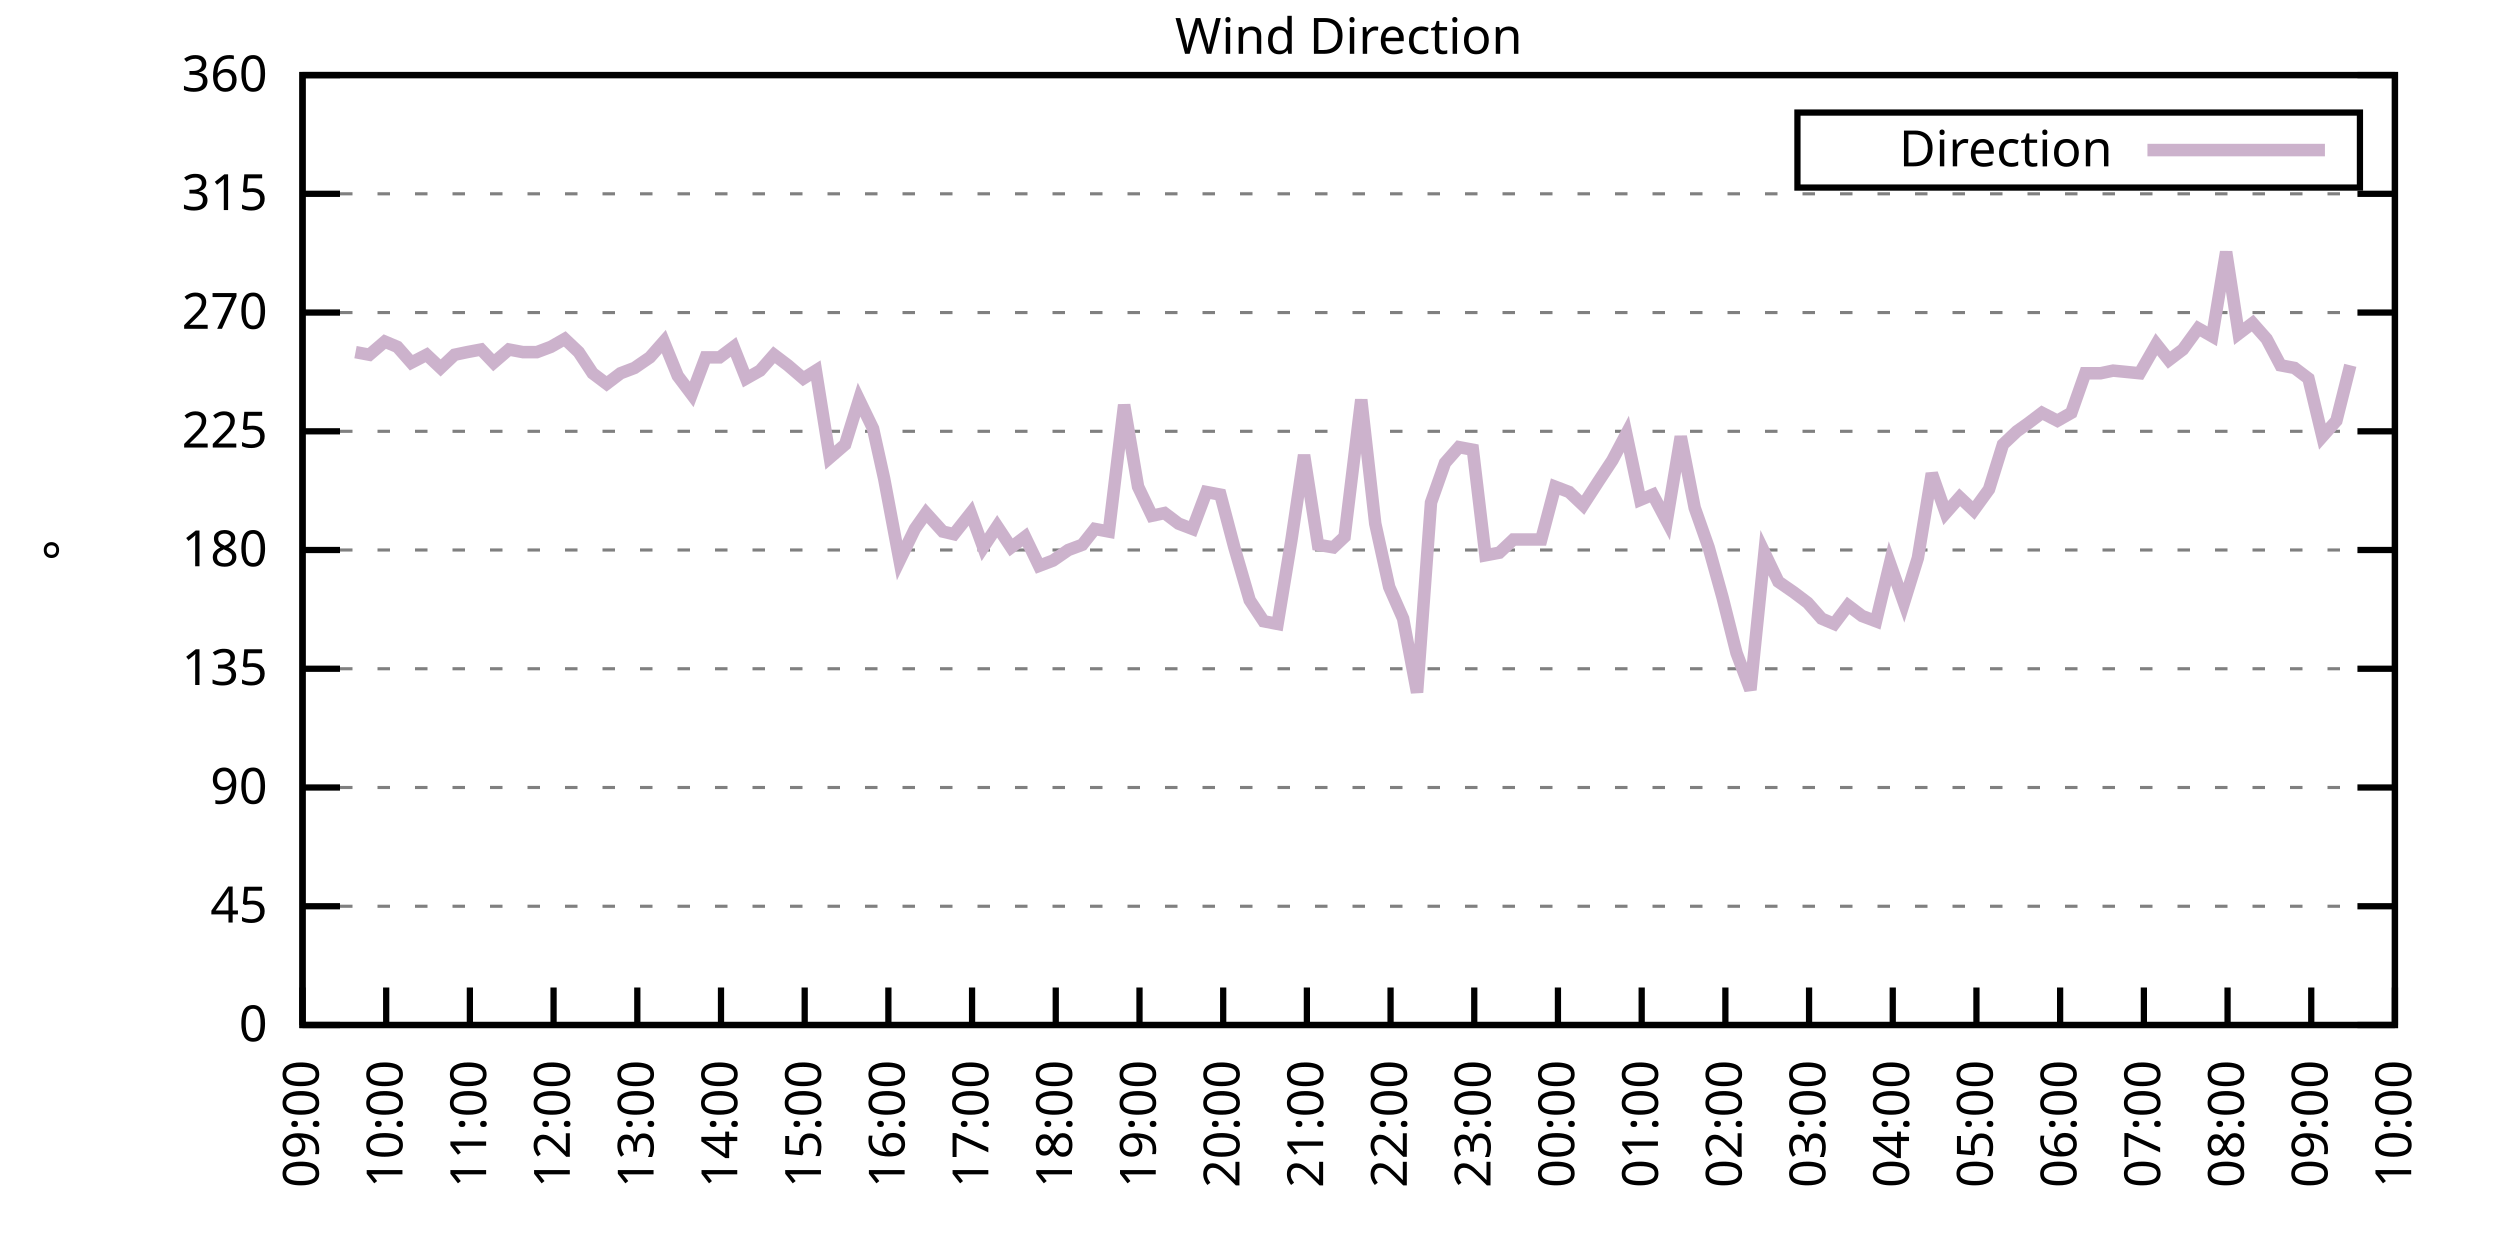
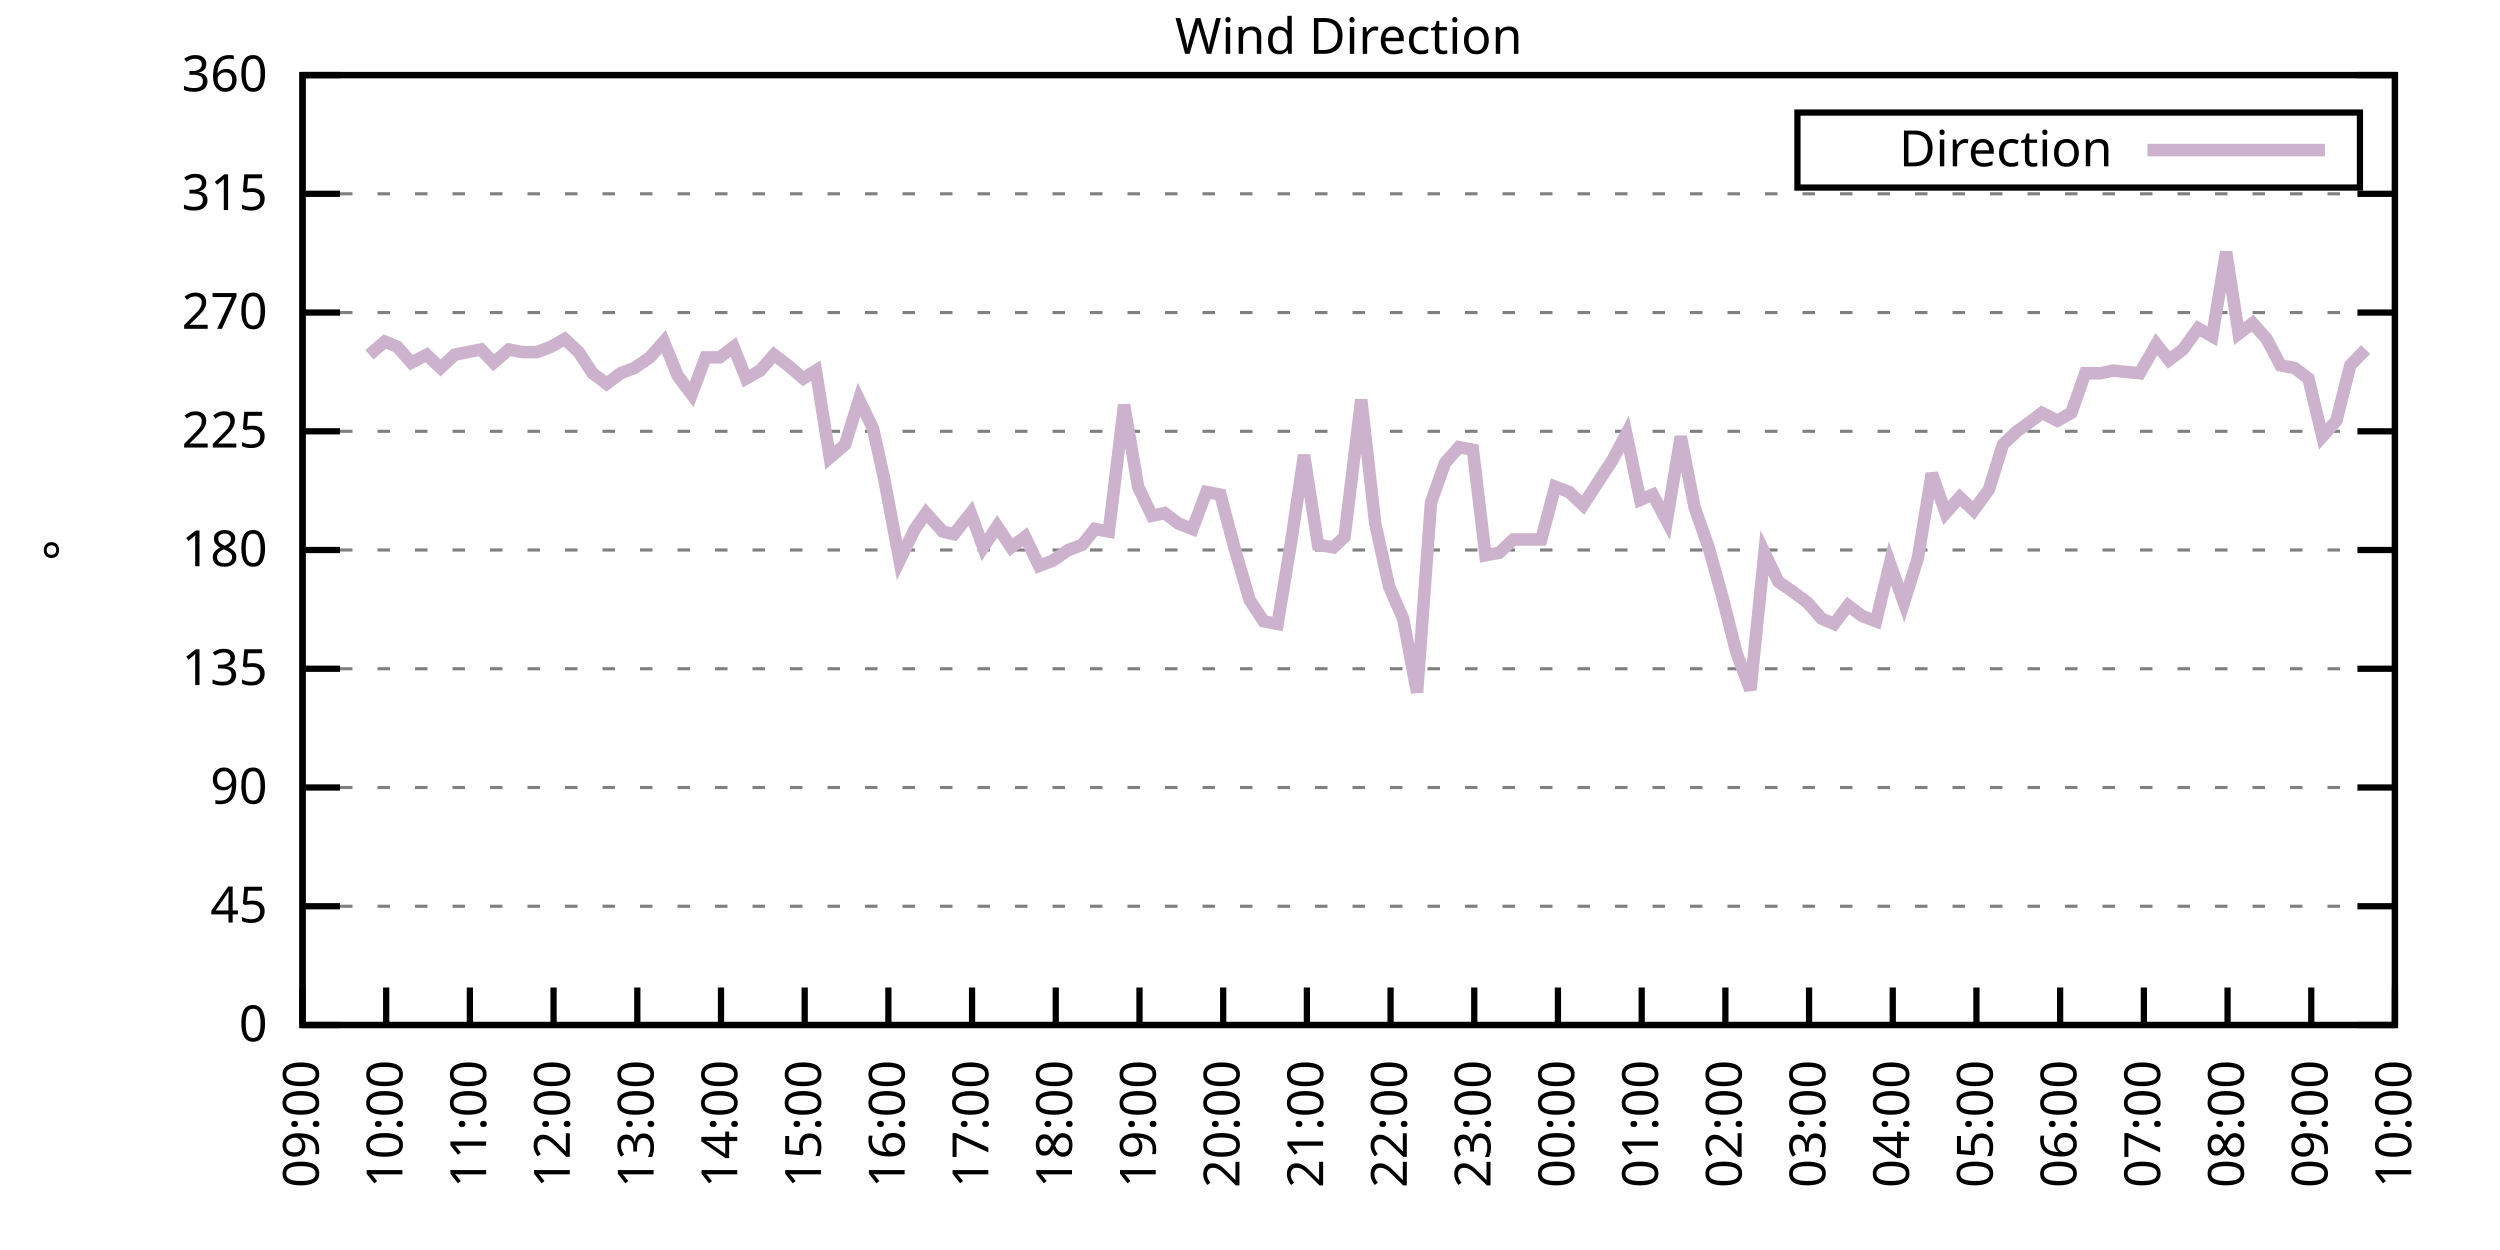
<svg xmlns="http://www.w3.org/2000/svg" xmlns:xlink="http://www.w3.org/1999/xlink" width="400" height="200" viewBox="0 0 400 200">
  <g id="gnuplot_canvas">
    <rect x="0" y="0" width="400" height="200" fill="none" />
    <defs>
      <circle id="gpDot" r="0.5" stroke-width="0.5" stroke="currentColor" />
      <path id="gpPt0" stroke-width="0.333" stroke="currentColor" d="M-1,0 h2 M0,-1 v2" />
      <path id="gpPt1" stroke-width="0.333" stroke="currentColor" d="M-1,-1 L1,1 M1,-1 L-1,1" />
      <path id="gpPt2" stroke-width="0.333" stroke="currentColor" d="M-1,0 L1,0 M0,-1 L0,1 M-1,-1 L1,1 M-1,1 L1,-1" />
      <rect id="gpPt3" stroke-width="0.333" stroke="currentColor" x="-1" y="-1" width="2" height="2" />
      <rect id="gpPt4" stroke-width="0.333" stroke="currentColor" fill="currentColor" x="-1" y="-1" width="2" height="2" />
      <circle id="gpPt5" stroke-width="0.333" stroke="currentColor" cx="0" cy="0" r="1" />
      <use xlink:href="#gpPt5" id="gpPt6" fill="currentColor" stroke="none" />
      <path id="gpPt7" stroke-width="0.333" stroke="currentColor" d="M0,-1.33 L-1.33,0.67 L1.33,0.67 z" />
      <use xlink:href="#gpPt7" id="gpPt8" fill="currentColor" stroke="none" />
      <use xlink:href="#gpPt7" id="gpPt9" stroke="currentColor" transform="rotate(180)" />
      <use xlink:href="#gpPt9" id="gpPt10" fill="currentColor" stroke="none" />
      <use xlink:href="#gpPt3" id="gpPt11" stroke="currentColor" transform="rotate(45)" />
      <use xlink:href="#gpPt11" id="gpPt12" fill="currentColor" stroke="none" />
      <path id="gpPt13" stroke-width="0.333" stroke="currentColor" d="M0,1.330 L1.265,0.411 L0.782,-1.067 L-0.782,-1.076 L-1.265,0.411 z" />
      <use xlink:href="#gpPt13" id="gpPt14" fill="currentColor" stroke="none" />
      <filter id="textbox" filterUnits="objectBoundingBox" x="0" y="0" height="1" width="1">
        <feFlood flood-color="white" flood-opacity="1" result="bgnd" />
        <feComposite in="SourceGraphic" in2="bgnd" operator="atop" />
      </filter>
      <filter id="greybox" filterUnits="objectBoundingBox" x="0" y="0" height="1" width="1">
        <feFlood flood-color="lightgrey" flood-opacity="1" result="grey" />
        <feComposite in="SourceGraphic" in2="grey" operator="atop" />
      </filter>
    </defs>
    <g fill="none" color="white" stroke="currentColor" stroke-width="1.00" stroke-linecap="butt" stroke-linejoin="miter">
</g>
    <g fill="none" color="black" stroke="currentColor" stroke-width="1.00" stroke-linecap="butt" stroke-linejoin="miter">
      <g stroke="none" shape-rendering="crispEdges">
        <polygon fill="rgb(255, 255, 255)" points="48.40,164.00 383.18,164.00 383.18,12.02 48.40,12.02 " />
      </g>
    </g>
    <g fill="none" color="black" stroke="currentColor" stroke-width="1.00" stroke-linecap="butt" stroke-linejoin="miter">
</g>
    <g fill="none" color="black" stroke="black" stroke-width="0.50" stroke-linecap="butt" stroke-linejoin="miter">
</g>
    <g fill="none" color="gray" stroke="currentColor" stroke-width="0.50" stroke-linecap="butt" stroke-linejoin="miter">
      <path stroke="gray" stroke-dasharray="2,4" class="gridline" d="M48.40,164.00 L383.19,164.00  " />
    </g>
    <g fill="none" color="gray" stroke="gray" stroke-width="1.00" stroke-linecap="butt" stroke-linejoin="miter">
</g>
    <g fill="none" color="black" stroke="currentColor" stroke-width="1.00" stroke-linecap="butt" stroke-linejoin="miter">
      <path stroke="black" d="M48.40,164.00 L54.40,164.00 M383.19,164.00 L377.19,164.00  " />
      <g transform="translate(42.80,166.60)" stroke="none" fill="black" font-family="Sans" font-size="8.00" text-anchor="end">
        <text>
          <tspan font-family="Sans"> 0</tspan>
        </text>
      </g>
    </g>
    <g fill="none" color="black" stroke="currentColor" stroke-width="1.00" stroke-linecap="butt" stroke-linejoin="miter">
</g>
    <g fill="none" color="black" stroke="black" stroke-width="0.50" stroke-linecap="butt" stroke-linejoin="miter">
</g>
    <g fill="none" color="gray" stroke="currentColor" stroke-width="0.50" stroke-linecap="butt" stroke-linejoin="miter">
      <path stroke="gray" stroke-dasharray="2,4" class="gridline" d="M48.40,145.00 L383.19,145.00  " />
    </g>
    <g fill="none" color="gray" stroke="gray" stroke-width="1.00" stroke-linecap="butt" stroke-linejoin="miter">
</g>
    <g fill="none" color="black" stroke="currentColor" stroke-width="1.00" stroke-linecap="butt" stroke-linejoin="miter">
      <path stroke="black" d="M48.40,145.00 L54.40,145.00 M383.19,145.00 L377.19,145.00  " />
      <g transform="translate(42.80,147.60)" stroke="none" fill="black" font-family="Sans" font-size="8.00" text-anchor="end">
        <text>
          <tspan font-family="Sans"> 45</tspan>
        </text>
      </g>
    </g>
    <g fill="none" color="black" stroke="currentColor" stroke-width="1.00" stroke-linecap="butt" stroke-linejoin="miter">
</g>
    <g fill="none" color="black" stroke="black" stroke-width="0.50" stroke-linecap="butt" stroke-linejoin="miter">
</g>
    <g fill="none" color="gray" stroke="currentColor" stroke-width="0.50" stroke-linecap="butt" stroke-linejoin="miter">
      <path stroke="gray" stroke-dasharray="2,4" class="gridline" d="M48.40,126.00 L383.19,126.00  " />
    </g>
    <g fill="none" color="gray" stroke="gray" stroke-width="1.00" stroke-linecap="butt" stroke-linejoin="miter">
</g>
    <g fill="none" color="black" stroke="currentColor" stroke-width="1.00" stroke-linecap="butt" stroke-linejoin="miter">
      <path stroke="black" d="M48.40,126.00 L54.40,126.00 M383.19,126.00 L377.19,126.00  " />
      <g transform="translate(42.80,128.60)" stroke="none" fill="black" font-family="Sans" font-size="8.00" text-anchor="end">
        <text>
          <tspan font-family="Sans"> 90</tspan>
        </text>
      </g>
    </g>
    <g fill="none" color="black" stroke="currentColor" stroke-width="1.00" stroke-linecap="butt" stroke-linejoin="miter">
</g>
    <g fill="none" color="black" stroke="black" stroke-width="0.50" stroke-linecap="butt" stroke-linejoin="miter">
</g>
    <g fill="none" color="gray" stroke="currentColor" stroke-width="0.50" stroke-linecap="butt" stroke-linejoin="miter">
      <path stroke="gray" stroke-dasharray="2,4" class="gridline" d="M48.40,107.00 L383.19,107.00  " />
    </g>
    <g fill="none" color="gray" stroke="gray" stroke-width="1.00" stroke-linecap="butt" stroke-linejoin="miter">
</g>
    <g fill="none" color="black" stroke="currentColor" stroke-width="1.00" stroke-linecap="butt" stroke-linejoin="miter">
      <path stroke="black" d="M48.40,107.00 L54.40,107.00 M383.19,107.00 L377.19,107.00  " />
      <g transform="translate(42.80,109.60)" stroke="none" fill="black" font-family="Sans" font-size="8.00" text-anchor="end">
        <text>
          <tspan font-family="Sans"> 135</tspan>
        </text>
      </g>
    </g>
    <g fill="none" color="black" stroke="currentColor" stroke-width="1.00" stroke-linecap="butt" stroke-linejoin="miter">
</g>
    <g fill="none" color="black" stroke="black" stroke-width="0.50" stroke-linecap="butt" stroke-linejoin="miter">
</g>
    <g fill="none" color="gray" stroke="currentColor" stroke-width="0.50" stroke-linecap="butt" stroke-linejoin="miter">
      <path stroke="gray" stroke-dasharray="2,4" class="gridline" d="M48.40,88.00 L383.19,88.00  " />
    </g>
    <g fill="none" color="gray" stroke="gray" stroke-width="1.00" stroke-linecap="butt" stroke-linejoin="miter">
</g>
    <g fill="none" color="black" stroke="currentColor" stroke-width="1.00" stroke-linecap="butt" stroke-linejoin="miter">
      <path stroke="black" d="M48.40,88.00 L54.40,88.00 M383.19,88.00 L377.19,88.00  " />
      <g transform="translate(42.80,90.60)" stroke="none" fill="black" font-family="Sans" font-size="8.00" text-anchor="end">
        <text>
          <tspan font-family="Sans"> 180</tspan>
        </text>
      </g>
    </g>
    <g fill="none" color="black" stroke="currentColor" stroke-width="1.00" stroke-linecap="butt" stroke-linejoin="miter">
</g>
    <g fill="none" color="black" stroke="black" stroke-width="0.50" stroke-linecap="butt" stroke-linejoin="miter">
</g>
    <g fill="none" color="gray" stroke="currentColor" stroke-width="0.50" stroke-linecap="butt" stroke-linejoin="miter">
      <path stroke="gray" stroke-dasharray="2,4" class="gridline" d="M48.40,69.01 L383.19,69.01  " />
    </g>
    <g fill="none" color="gray" stroke="gray" stroke-width="1.00" stroke-linecap="butt" stroke-linejoin="miter">
</g>
    <g fill="none" color="black" stroke="currentColor" stroke-width="1.00" stroke-linecap="butt" stroke-linejoin="miter">
      <path stroke="black" d="M48.40,69.01 L54.40,69.01 M383.19,69.01 L377.19,69.01  " />
      <g transform="translate(42.80,71.61)" stroke="none" fill="black" font-family="Sans" font-size="8.00" text-anchor="end">
        <text>
          <tspan font-family="Sans"> 225</tspan>
        </text>
      </g>
    </g>
    <g fill="none" color="black" stroke="currentColor" stroke-width="1.00" stroke-linecap="butt" stroke-linejoin="miter">
</g>
    <g fill="none" color="black" stroke="black" stroke-width="0.50" stroke-linecap="butt" stroke-linejoin="miter">
</g>
    <g fill="none" color="gray" stroke="currentColor" stroke-width="0.50" stroke-linecap="butt" stroke-linejoin="miter">
      <path stroke="gray" stroke-dasharray="2,4" class="gridline" d="M48.40,50.01 L383.19,50.01  " />
    </g>
    <g fill="none" color="gray" stroke="gray" stroke-width="1.00" stroke-linecap="butt" stroke-linejoin="miter">
</g>
    <g fill="none" color="black" stroke="currentColor" stroke-width="1.00" stroke-linecap="butt" stroke-linejoin="miter">
      <path stroke="black" d="M48.40,50.01 L54.40,50.01 M383.19,50.01 L377.19,50.01  " />
      <g transform="translate(42.80,52.61)" stroke="none" fill="black" font-family="Sans" font-size="8.00" text-anchor="end">
        <text>
          <tspan font-family="Sans"> 270</tspan>
        </text>
      </g>
    </g>
    <g fill="none" color="black" stroke="currentColor" stroke-width="1.00" stroke-linecap="butt" stroke-linejoin="miter">
</g>
    <g fill="none" color="black" stroke="black" stroke-width="0.50" stroke-linecap="butt" stroke-linejoin="miter">
</g>
    <g fill="none" color="gray" stroke="currentColor" stroke-width="0.50" stroke-linecap="butt" stroke-linejoin="miter">
      <path stroke="gray" stroke-dasharray="2,4" class="gridline" d="M48.40,31.01 L383.19,31.01  " />
    </g>
    <g fill="none" color="gray" stroke="gray" stroke-width="1.00" stroke-linecap="butt" stroke-linejoin="miter">
</g>
    <g fill="none" color="black" stroke="currentColor" stroke-width="1.00" stroke-linecap="butt" stroke-linejoin="miter">
      <path stroke="black" d="M48.40,31.01 L54.40,31.01 M383.19,31.01 L377.19,31.01  " />
      <g transform="translate(42.80,33.61)" stroke="none" fill="black" font-family="Sans" font-size="8.00" text-anchor="end">
        <text>
          <tspan font-family="Sans"> 315</tspan>
        </text>
      </g>
    </g>
    <g fill="none" color="black" stroke="currentColor" stroke-width="1.00" stroke-linecap="butt" stroke-linejoin="miter">
</g>
    <g fill="none" color="black" stroke="black" stroke-width="0.50" stroke-linecap="butt" stroke-linejoin="miter">
</g>
    <g fill="none" color="gray" stroke="currentColor" stroke-width="0.50" stroke-linecap="butt" stroke-linejoin="miter">
      <path stroke="gray" stroke-dasharray="2,4" class="gridline" d="M48.40,12.01 L383.19,12.01  " />
    </g>
    <g fill="none" color="gray" stroke="gray" stroke-width="1.00" stroke-linecap="butt" stroke-linejoin="miter">
</g>
    <g fill="none" color="black" stroke="currentColor" stroke-width="1.00" stroke-linecap="butt" stroke-linejoin="miter">
      <path stroke="black" d="M48.40,12.01 L54.40,12.01 M383.19,12.01 L377.19,12.01  " />
      <g transform="translate(42.80,14.61)" stroke="none" fill="black" font-family="Sans" font-size="8.00" text-anchor="end">
        <text>
          <tspan font-family="Sans"> 360</tspan>
        </text>
      </g>
    </g>
    <g fill="none" color="black" stroke="currentColor" stroke-width="1.00" stroke-linecap="butt" stroke-linejoin="miter">
      <path stroke="black" d="M48.40,164.00 L48.40,158.00  " />
      <g transform="translate(51.00,169.60) rotate(270.00)" stroke="none" fill="black" font-family="Sans" font-size="8.00" text-anchor="end">
        <text>
          <tspan font-family="Sans">09:00</tspan>
        </text>
      </g>
    </g>
    <g fill="none" color="black" stroke="currentColor" stroke-width="1.00" stroke-linecap="butt" stroke-linejoin="miter">
      <path stroke="black" d="M61.79,164.00 L61.79,158.00  " />
      <g transform="translate(64.39,169.60) rotate(270.00)" stroke="none" fill="black" font-family="Sans" font-size="8.00" text-anchor="end">
        <text>
          <tspan font-family="Sans">10:00</tspan>
        </text>
      </g>
    </g>
    <g fill="none" color="black" stroke="currentColor" stroke-width="1.00" stroke-linecap="butt" stroke-linejoin="miter">
      <path stroke="black" d="M75.18,164.00 L75.18,158.00  " />
      <g transform="translate(77.78,169.60) rotate(270.00)" stroke="none" fill="black" font-family="Sans" font-size="8.00" text-anchor="end">
        <text>
          <tspan font-family="Sans">11:00</tspan>
        </text>
      </g>
    </g>
    <g fill="none" color="black" stroke="currentColor" stroke-width="1.00" stroke-linecap="butt" stroke-linejoin="miter">
      <path stroke="black" d="M88.57,164.00 L88.57,158.00  " />
      <g transform="translate(91.17,169.60) rotate(270.00)" stroke="none" fill="black" font-family="Sans" font-size="8.00" text-anchor="end">
        <text>
          <tspan font-family="Sans">12:00</tspan>
        </text>
      </g>
    </g>
    <g fill="none" color="black" stroke="currentColor" stroke-width="1.00" stroke-linecap="butt" stroke-linejoin="miter">
      <path stroke="black" d="M101.97,164.00 L101.97,158.00  " />
      <g transform="translate(104.57,169.60) rotate(270.00)" stroke="none" fill="black" font-family="Sans" font-size="8.00" text-anchor="end">
        <text>
          <tspan font-family="Sans">13:00</tspan>
        </text>
      </g>
    </g>
    <g fill="none" color="black" stroke="currentColor" stroke-width="1.00" stroke-linecap="butt" stroke-linejoin="miter">
      <path stroke="black" d="M115.36,164.00 L115.36,158.00  " />
      <g transform="translate(117.96,169.60) rotate(270.00)" stroke="none" fill="black" font-family="Sans" font-size="8.00" text-anchor="end">
        <text>
          <tspan font-family="Sans">14:00</tspan>
        </text>
      </g>
    </g>
    <g fill="none" color="black" stroke="currentColor" stroke-width="1.00" stroke-linecap="butt" stroke-linejoin="miter">
      <path stroke="black" d="M128.75,164.00 L128.75,158.00  " />
      <g transform="translate(131.35,169.60) rotate(270.00)" stroke="none" fill="black" font-family="Sans" font-size="8.00" text-anchor="end">
        <text>
          <tspan font-family="Sans">15:00</tspan>
        </text>
      </g>
    </g>
    <g fill="none" color="black" stroke="currentColor" stroke-width="1.00" stroke-linecap="butt" stroke-linejoin="miter">
      <path stroke="black" d="M142.14,164.00 L142.14,158.00  " />
      <g transform="translate(144.74,169.60) rotate(270.00)" stroke="none" fill="black" font-family="Sans" font-size="8.00" text-anchor="end">
        <text>
          <tspan font-family="Sans">16:00</tspan>
        </text>
      </g>
    </g>
    <g fill="none" color="black" stroke="currentColor" stroke-width="1.00" stroke-linecap="butt" stroke-linejoin="miter">
      <path stroke="black" d="M155.53,164.00 L155.53,158.00  " />
      <g transform="translate(158.13,169.60) rotate(270.00)" stroke="none" fill="black" font-family="Sans" font-size="8.00" text-anchor="end">
        <text>
          <tspan font-family="Sans">17:00</tspan>
        </text>
      </g>
    </g>
    <g fill="none" color="black" stroke="currentColor" stroke-width="1.00" stroke-linecap="butt" stroke-linejoin="miter">
      <path stroke="black" d="M168.92,164.00 L168.92,158.00  " />
      <g transform="translate(171.52,169.60) rotate(270.00)" stroke="none" fill="black" font-family="Sans" font-size="8.00" text-anchor="end">
        <text>
          <tspan font-family="Sans">18:00</tspan>
        </text>
      </g>
    </g>
    <g fill="none" color="black" stroke="currentColor" stroke-width="1.00" stroke-linecap="butt" stroke-linejoin="miter">
      <path stroke="black" d="M182.32,164.00 L182.32,158.00  " />
      <g transform="translate(184.92,169.60) rotate(270.00)" stroke="none" fill="black" font-family="Sans" font-size="8.00" text-anchor="end">
        <text>
          <tspan font-family="Sans">19:00</tspan>
        </text>
      </g>
    </g>
    <g fill="none" color="black" stroke="currentColor" stroke-width="1.00" stroke-linecap="butt" stroke-linejoin="miter">
      <path stroke="black" d="M195.71,164.00 L195.71,158.00  " />
      <g transform="translate(198.31,169.60) rotate(270.00)" stroke="none" fill="black" font-family="Sans" font-size="8.00" text-anchor="end">
        <text>
          <tspan font-family="Sans">20:00</tspan>
        </text>
      </g>
    </g>
    <g fill="none" color="black" stroke="currentColor" stroke-width="1.00" stroke-linecap="butt" stroke-linejoin="miter">
      <path stroke="black" d="M209.10,164.00 L209.10,158.00  " />
      <g transform="translate(211.70,169.60) rotate(270.00)" stroke="none" fill="black" font-family="Sans" font-size="8.00" text-anchor="end">
        <text>
          <tspan font-family="Sans">21:00</tspan>
        </text>
      </g>
    </g>
    <g fill="none" color="black" stroke="currentColor" stroke-width="1.00" stroke-linecap="butt" stroke-linejoin="miter">
      <path stroke="black" d="M222.49,164.00 L222.49,158.00  " />
      <g transform="translate(225.09,169.60) rotate(270.00)" stroke="none" fill="black" font-family="Sans" font-size="8.00" text-anchor="end">
        <text>
          <tspan font-family="Sans">22:00</tspan>
        </text>
      </g>
    </g>
    <g fill="none" color="black" stroke="currentColor" stroke-width="1.00" stroke-linecap="butt" stroke-linejoin="miter">
      <path stroke="black" d="M235.88,164.00 L235.88,158.00  " />
      <g transform="translate(238.48,169.60) rotate(270.00)" stroke="none" fill="black" font-family="Sans" font-size="8.00" text-anchor="end">
        <text>
          <tspan font-family="Sans">23:00</tspan>
        </text>
      </g>
    </g>
    <g fill="none" color="black" stroke="currentColor" stroke-width="1.00" stroke-linecap="butt" stroke-linejoin="miter">
      <path stroke="black" d="M249.27,164.00 L249.27,158.00  " />
      <g transform="translate(251.87,169.60) rotate(270.00)" stroke="none" fill="black" font-family="Sans" font-size="8.00" text-anchor="end">
        <text>
          <tspan font-family="Sans">00:00</tspan>
        </text>
      </g>
    </g>
    <g fill="none" color="black" stroke="currentColor" stroke-width="1.00" stroke-linecap="butt" stroke-linejoin="miter">
      <path stroke="black" d="M262.67,164.00 L262.67,158.00  " />
      <g transform="translate(265.27,169.60) rotate(270.00)" stroke="none" fill="black" font-family="Sans" font-size="8.00" text-anchor="end">
        <text>
          <tspan font-family="Sans">01:00</tspan>
        </text>
      </g>
    </g>
    <g fill="none" color="black" stroke="currentColor" stroke-width="1.00" stroke-linecap="butt" stroke-linejoin="miter">
      <path stroke="black" d="M276.06,164.00 L276.06,158.00  " />
      <g transform="translate(278.66,169.60) rotate(270.00)" stroke="none" fill="black" font-family="Sans" font-size="8.00" text-anchor="end">
        <text>
          <tspan font-family="Sans">02:00</tspan>
        </text>
      </g>
    </g>
    <g fill="none" color="black" stroke="currentColor" stroke-width="1.00" stroke-linecap="butt" stroke-linejoin="miter">
      <path stroke="black" d="M289.45,164.00 L289.45,158.00  " />
      <g transform="translate(292.05,169.60) rotate(270.00)" stroke="none" fill="black" font-family="Sans" font-size="8.00" text-anchor="end">
        <text>
          <tspan font-family="Sans">03:00</tspan>
        </text>
      </g>
    </g>
    <g fill="none" color="black" stroke="currentColor" stroke-width="1.00" stroke-linecap="butt" stroke-linejoin="miter">
      <path stroke="black" d="M302.84,164.00 L302.84,158.00  " />
      <g transform="translate(305.44,169.60) rotate(270.00)" stroke="none" fill="black" font-family="Sans" font-size="8.00" text-anchor="end">
        <text>
          <tspan font-family="Sans">04:00</tspan>
        </text>
      </g>
    </g>
    <g fill="none" color="black" stroke="currentColor" stroke-width="1.00" stroke-linecap="butt" stroke-linejoin="miter">
      <path stroke="black" d="M316.23,164.00 L316.23,158.00  " />
      <g transform="translate(318.83,169.60) rotate(270.00)" stroke="none" fill="black" font-family="Sans" font-size="8.00" text-anchor="end">
        <text>
          <tspan font-family="Sans">05:00</tspan>
        </text>
      </g>
    </g>
    <g fill="none" color="black" stroke="currentColor" stroke-width="1.00" stroke-linecap="butt" stroke-linejoin="miter">
      <path stroke="black" d="M329.62,164.00 L329.62,158.00  " />
      <g transform="translate(332.22,169.60) rotate(270.00)" stroke="none" fill="black" font-family="Sans" font-size="8.00" text-anchor="end">
        <text>
          <tspan font-family="Sans">06:00</tspan>
        </text>
      </g>
    </g>
    <g fill="none" color="black" stroke="currentColor" stroke-width="1.00" stroke-linecap="butt" stroke-linejoin="miter">
      <path stroke="black" d="M343.02,164.00 L343.02,158.00  " />
      <g transform="translate(345.62,169.60) rotate(270.00)" stroke="none" fill="black" font-family="Sans" font-size="8.00" text-anchor="end">
        <text>
          <tspan font-family="Sans">07:00</tspan>
        </text>
      </g>
    </g>
    <g fill="none" color="black" stroke="currentColor" stroke-width="1.00" stroke-linecap="butt" stroke-linejoin="miter">
      <path stroke="black" d="M356.41,164.00 L356.41,158.00  " />
      <g transform="translate(359.01,169.60) rotate(270.00)" stroke="none" fill="black" font-family="Sans" font-size="8.00" text-anchor="end">
        <text>
          <tspan font-family="Sans">08:00</tspan>
        </text>
      </g>
    </g>
    <g fill="none" color="black" stroke="currentColor" stroke-width="1.00" stroke-linecap="butt" stroke-linejoin="miter">
      <path stroke="black" d="M369.80,164.00 L369.80,158.00  " />
      <g transform="translate(372.40,169.60) rotate(270.00)" stroke="none" fill="black" font-family="Sans" font-size="8.00" text-anchor="end">
        <text>
          <tspan font-family="Sans">09:00</tspan>
        </text>
      </g>
    </g>
    <g fill="none" color="black" stroke="currentColor" stroke-width="1.00" stroke-linecap="butt" stroke-linejoin="miter">
      <path stroke="black" d="M383.19,164.00 L383.19,158.00  " />
      <g transform="translate(385.79,169.60) rotate(270.00)" stroke="none" fill="black" font-family="Sans" font-size="8.00" text-anchor="end">
        <text>
          <tspan font-family="Sans">10:00</tspan>
        </text>
      </g>
    </g>
    <g fill="none" color="black" stroke="currentColor" stroke-width="1.00" stroke-linecap="butt" stroke-linejoin="miter">
</g>
    <g fill="none" color="black" stroke="currentColor" stroke-width="1.00" stroke-linecap="butt" stroke-linejoin="miter">
      <path stroke="black" d="M48.40,12.01 L48.40,164.00 L383.19,164.00 L383.19,12.01 L48.40,12.01 Z  " />
    </g>
    <g fill="none" color="black" stroke="currentColor" stroke-width="1.00" stroke-linecap="butt" stroke-linejoin="miter">
</g>
    <g fill="none" color="black" stroke="currentColor" stroke-width="1.00" stroke-linecap="butt" stroke-linejoin="miter">
      <path stroke="black" d="M287.59,30.01 L287.59,18.01 L377.59,18.01 L377.59,30.01 L287.59,30.01 Z  " />
    </g>
    <g id="Wind_direction_plot_1">
      <g fill="none" color="white" stroke="black" stroke-width="2.00" stroke-linecap="butt" stroke-linejoin="miter">
</g>
      <g fill="none" color="black" stroke="currentColor" stroke-width="2.00" stroke-linecap="butt" stroke-linejoin="miter">
        <g transform="translate(337.99,26.61)" stroke="none" fill="black" font-family="Sans" font-size="8.00" text-anchor="end">
          <text>
            <tspan font-family="Sans">Direction</tspan>
          </text>
        </g>
      </g>
      <g fill="none" color="black" stroke="currentColor" stroke-width="2.00" stroke-linecap="butt" stroke-linejoin="miter">
-         <path stroke="rgb(204, 178, 204)" d="M343.59,24.01 L371.99,24.01 M56.88,56.34 L59.11,56.76 L61.57,54.65 L63.58,55.50 L65.81,58.03 L68.26,56.76   L70.50,58.87 L72.73,56.76 L74.74,56.34 L76.97,55.92 L78.98,58.03 L81.43,55.92 L83.66,56.34 L85.90,56.34   L88.13,55.50 L90.36,54.23 L92.59,56.34 L94.82,59.72 L97.06,61.41 L99.29,59.72 L101.52,58.87 L103.98,57.18   L106.21,54.65 L108.44,60.14 L110.67,63.10 L112.90,57.18 L115.13,57.18 L117.37,55.50 L119.38,60.56 L121.61,59.30   L123.84,56.76 L126.07,58.45 L128.53,60.56 L130.54,59.30 L132.77,73.23 L135.22,71.12 L137.45,63.94 L139.69,68.58   L141.47,76.61 L143.93,89.69 L146.38,84.63 L148.17,82.09 L150.85,85.05 L152.63,85.47 L155.31,82.09 L157.32,87.58   L159.55,84.21 L161.78,87.58 L164.01,85.89 L166.25,90.54 L168.48,89.69 L170.93,88.00 L173.17,87.16 L175.17,84.63   L177.41,85.05 L179.86,64.78 L182.09,77.87 L184.32,82.52 L186.33,82.09 L188.57,83.78 L190.80,84.63 L193.03,78.72   L195.26,79.14 L197.49,87.58 L199.95,96.03 L202.18,99.40 L204.41,99.83 L206.64,86.32 L208.65,72.81 L210.88,87.16   L213.34,87.58 L215.13,85.89 L217.80,63.94 L220.04,83.78 L222.27,93.92 L224.50,98.98 L226.73,110.80 L228.96,80.41   L231.20,74.07 L233.43,71.54 L235.66,71.96 L237.67,88.85 L239.90,88.43 L242.13,86.32 L244.36,86.32 L246.60,86.32   L248.83,77.87 L251.06,78.72 L253.29,80.83 L255.75,77.03 L257.98,73.65 L260.21,69.43 L262.44,79.98 L264.45,79.14   L266.68,83.36 L268.92,69.85 L271.15,81.25 L273.38,87.58 L275.61,95.60 L277.84,104.47 L280.07,110.38 L282.31,88.43   L284.54,93.07 L286.99,94.76 L289.23,96.45 L291.46,98.98 L293.47,99.83 L295.70,96.87 L297.93,98.56 L300.16,99.40   L302.39,90.12 L304.63,96.45 L306.86,89.27 L309.09,75.76 L311.32,82.09 L313.55,79.56 L315.79,81.67 L318.24,78.29   L320.47,71.12 L322.70,69.01 L324.49,67.74 L326.72,66.05 L329.18,67.32 L331.41,66.05 L333.64,59.72 L336.10,59.72   L338.10,59.30 L342.35,59.72 L345.02,55.07 L347.03,57.61 L349.26,55.92 L351.72,52.54 L353.95,53.81 L356.18,40.30   L358.19,53.39 L360.42,51.70 L362.66,54.23 L364.89,58.45 L367.12,58.87 L369.35,60.56 L371.58,69.85 L373.82,67.32   L376.05,58.45  " />
+         <path stroke="rgb(204, 178, 204)" d="M343.59,24.01 L371.99,24.01 M59.11,56.76 L61.57,54.65 L63.58,55.50 L65.81,58.03 L68.26,56.76 L70.50,58.87   L72.73,56.76 L74.74,56.34 L76.97,55.92 L78.98,58.03 L81.43,55.92 L83.66,56.34 L85.90,56.34 L88.13,55.50   L90.36,54.23 L92.59,56.34 L94.82,59.72 L97.06,61.41 L99.29,59.72 L101.52,58.87 L103.98,57.18 L106.21,54.65   L108.44,60.14 L110.67,63.10 L112.90,57.18 L115.13,57.18 L117.37,55.50 L119.38,60.56 L121.61,59.30 L123.84,56.76   L126.07,58.45 L128.53,60.56 L130.54,59.30 L132.77,73.23 L135.22,71.12 L137.45,63.94 L139.69,68.58 L141.47,76.61   L143.93,89.69 L146.38,84.63 L148.17,82.09 L150.85,85.05 L152.63,85.47 L155.31,82.09 L157.32,87.58 L159.55,84.21   L161.78,87.58 L164.01,85.89 L166.25,90.54 L168.48,89.69 L170.93,88.00 L173.17,87.16 L175.17,84.63 L177.41,85.05   L179.86,64.78 L182.09,77.87 L184.32,82.52 L186.33,82.09 L188.57,83.78 L190.80,84.63 L193.03,78.72 L195.26,79.14   L197.49,87.58 L199.95,96.03 L202.18,99.40 L204.41,99.83 L206.64,86.32 L208.65,72.81 L210.88,87.16 L213.34,87.58   L215.13,85.89 L217.80,63.94 L220.04,83.78 L222.27,93.92 L224.50,98.98 L226.73,110.80 L228.96,80.41 L231.20,74.07   L233.43,71.54 L235.66,71.96 L237.67,88.85 L239.90,88.43 L242.13,86.32 L244.36,86.32 L246.60,86.32 L248.83,77.87   L251.06,78.72 L253.29,80.83 L255.75,77.03 L257.98,73.65 L260.21,69.43 L262.44,79.98 L264.45,79.14 L266.68,83.36   L268.92,69.85 L271.15,81.25 L273.38,87.58 L275.61,95.60 L277.84,104.47 L280.07,110.38 L282.31,88.43 L284.54,93.07   L286.99,94.76 L289.23,96.45 L291.46,98.98 L293.47,99.83 L295.70,96.87 L297.93,98.56 L300.16,99.40 L302.39,90.12   L304.63,96.45 L306.86,89.27 L309.09,75.76 L311.32,82.09 L313.55,79.56 L315.79,81.67 L318.24,78.29 L320.47,71.12   L322.70,69.01 L324.49,67.74 L326.72,66.05 L329.18,67.32 L331.41,66.05 L333.64,59.72 L336.10,59.72 L338.10,59.30   L342.35,59.72 L345.02,55.07 L347.03,57.61 L349.26,55.92 L351.72,52.54 L353.95,53.81 L356.18,40.30 L358.19,53.39   L360.42,51.70 L362.66,54.23 L364.89,58.45 L367.12,58.87 L369.35,60.56 L371.58,69.85 L373.82,67.32 L376.05,58.45   L378.50,55.92  " />
      </g>
    </g>
    <g fill="none" color="black" stroke="currentColor" stroke-width="2.00" stroke-linecap="butt" stroke-linejoin="miter">
</g>
    <g fill="none" color="black" stroke="black" stroke-width="1.00" stroke-linecap="butt" stroke-linejoin="miter">
</g>
    <g fill="none" color="black" stroke="currentColor" stroke-width="1.00" stroke-linecap="butt" stroke-linejoin="miter">
      <path stroke="black" d="M48.40,12.01 L48.40,164.00 L383.19,164.00 L383.19,12.01 L48.40,12.01 Z  " />
      <g transform="translate(12.80,88.01) rotate(270.00)" stroke="none" fill="black" font-family="Sans" font-size="8.00" text-anchor="middle">
        <text>
          <tspan font-family="Sans">°</tspan>
        </text>
      </g>
    </g>
    <g fill="none" color="black" stroke="currentColor" stroke-width="1.00" stroke-linecap="butt" stroke-linejoin="miter">
</g>
    <g fill="none" color="black" stroke="currentColor" stroke-width="1.00" stroke-linecap="butt" stroke-linejoin="miter">
      <g transform="translate(215.79,8.61)" stroke="none" fill="black" font-family="Sans" font-size="8.00" text-anchor="middle">
        <text>
          <tspan font-family="Sans">Wind Direction</tspan>
        </text>
      </g>
    </g>
    <g fill="none" color="black" stroke="currentColor" stroke-width="1.00" stroke-linecap="butt" stroke-linejoin="miter">
</g>
  </g>
</svg>
